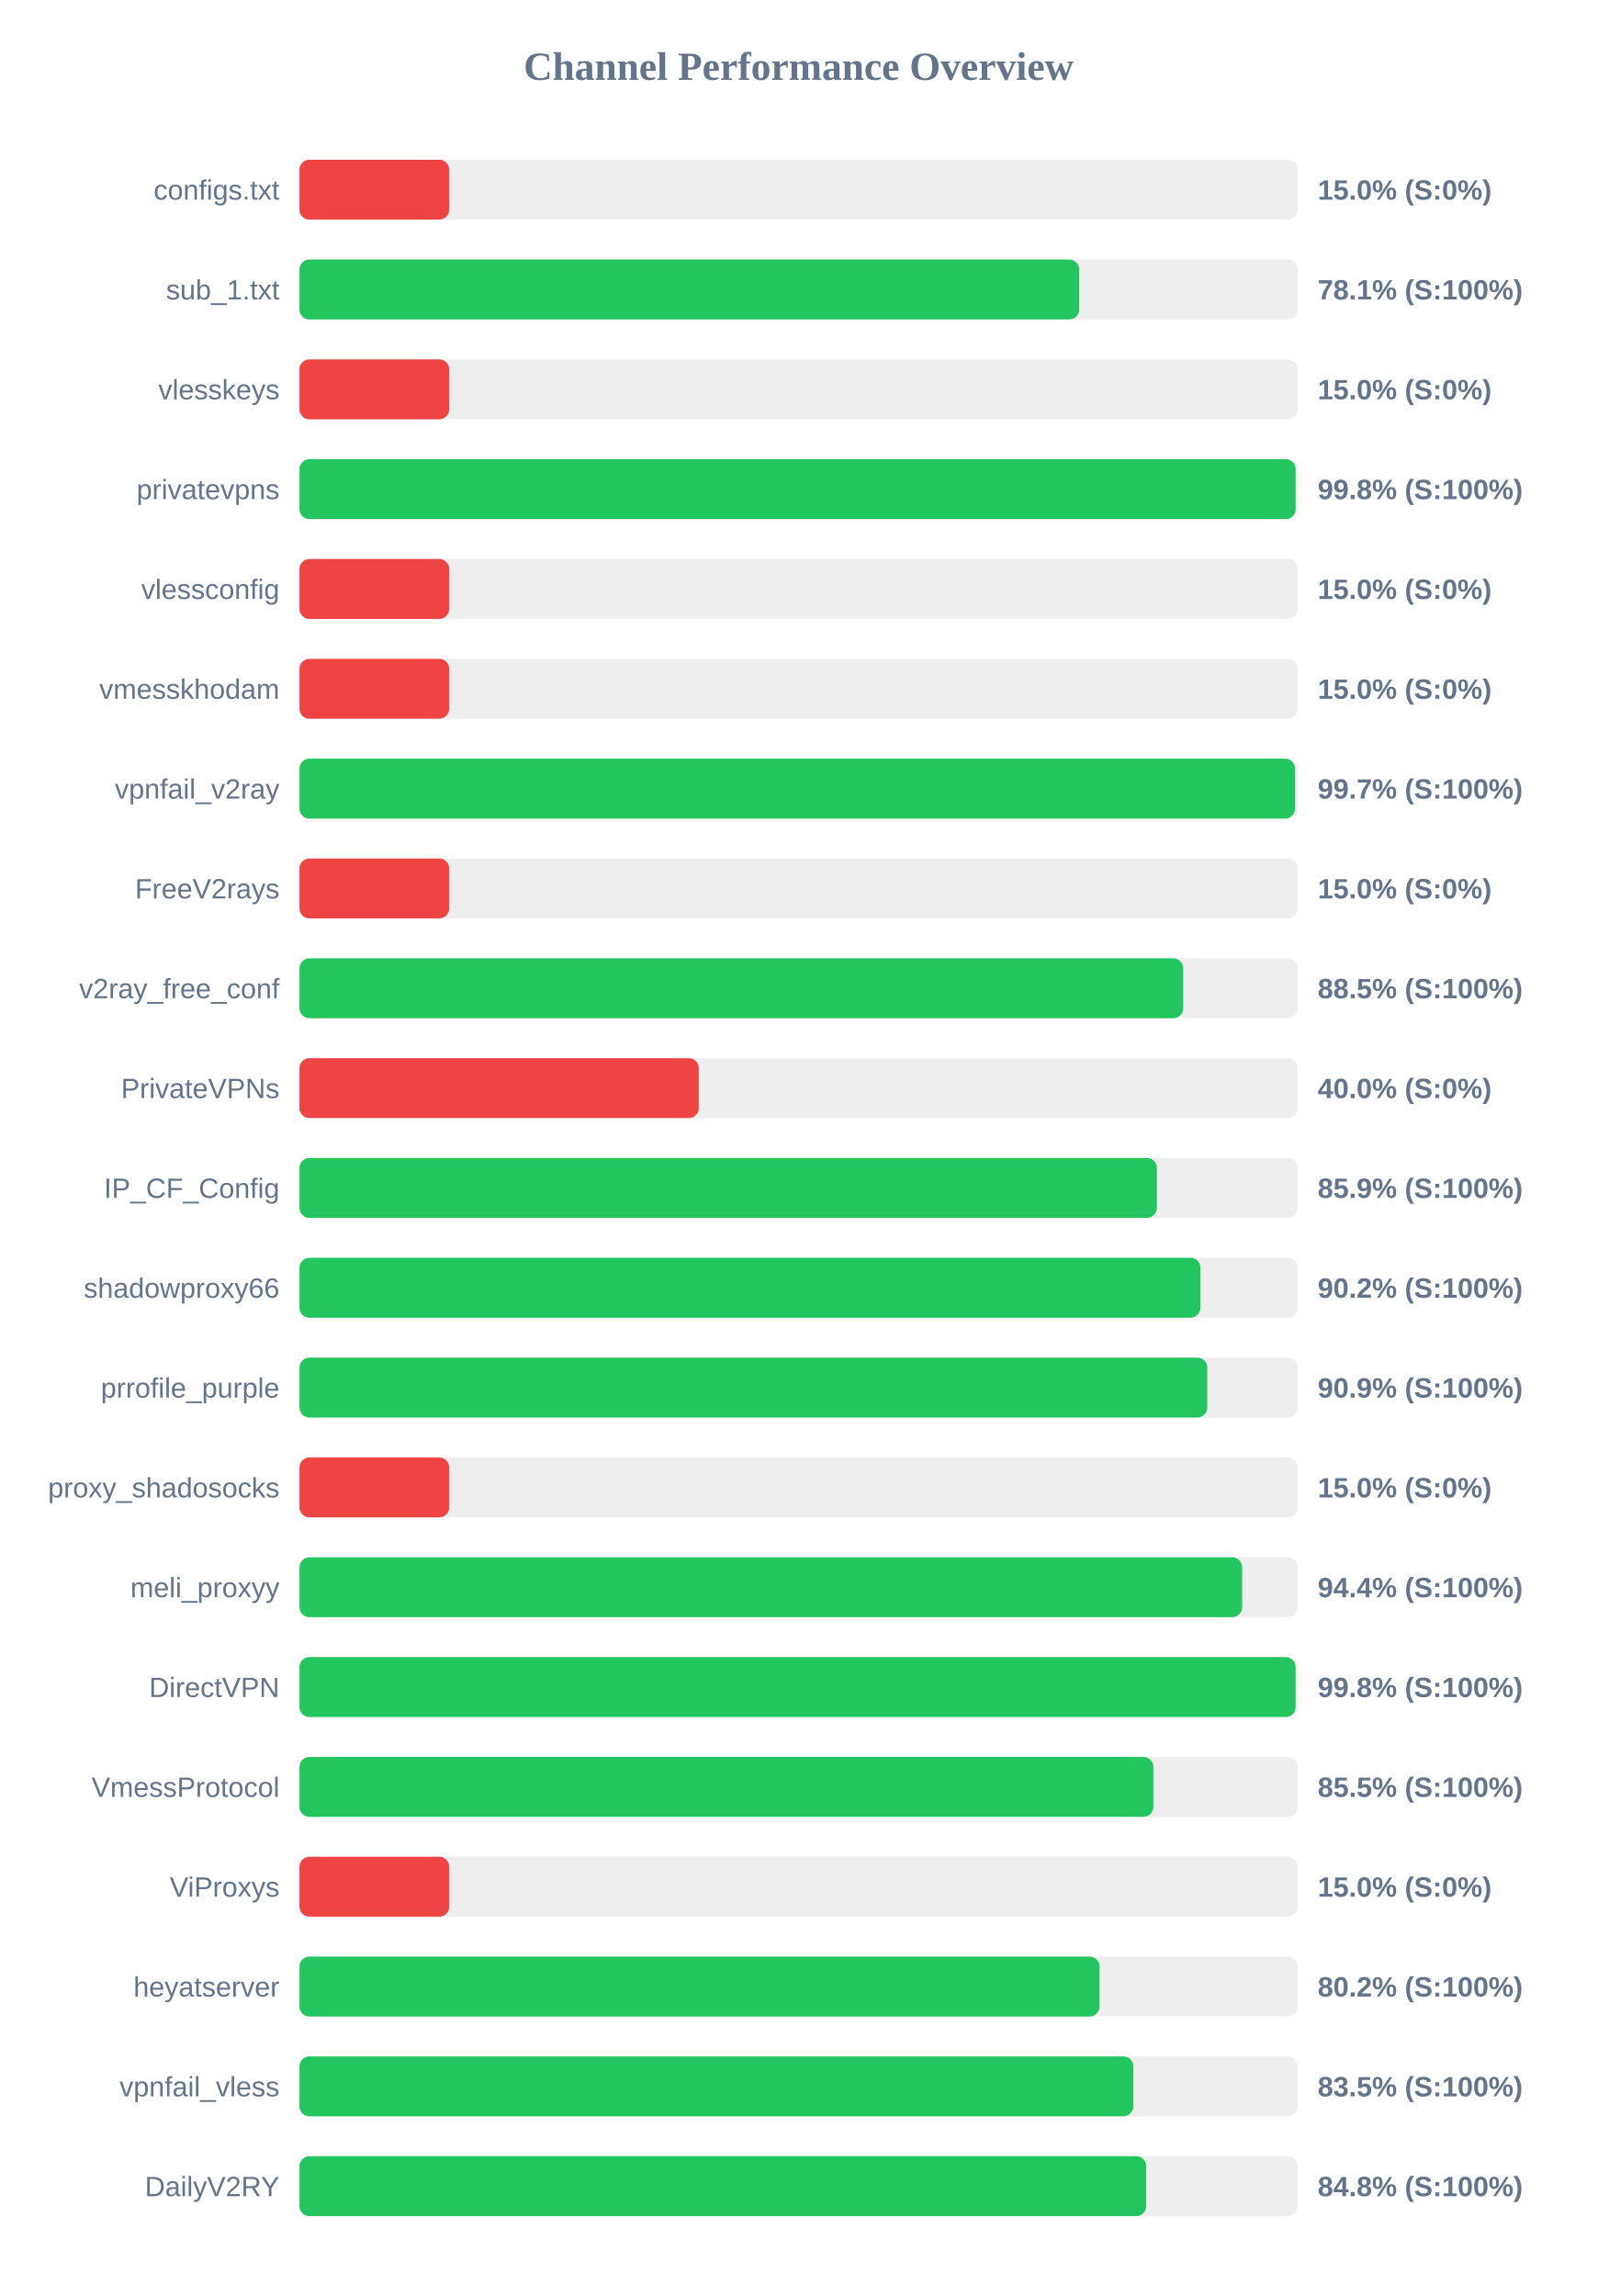
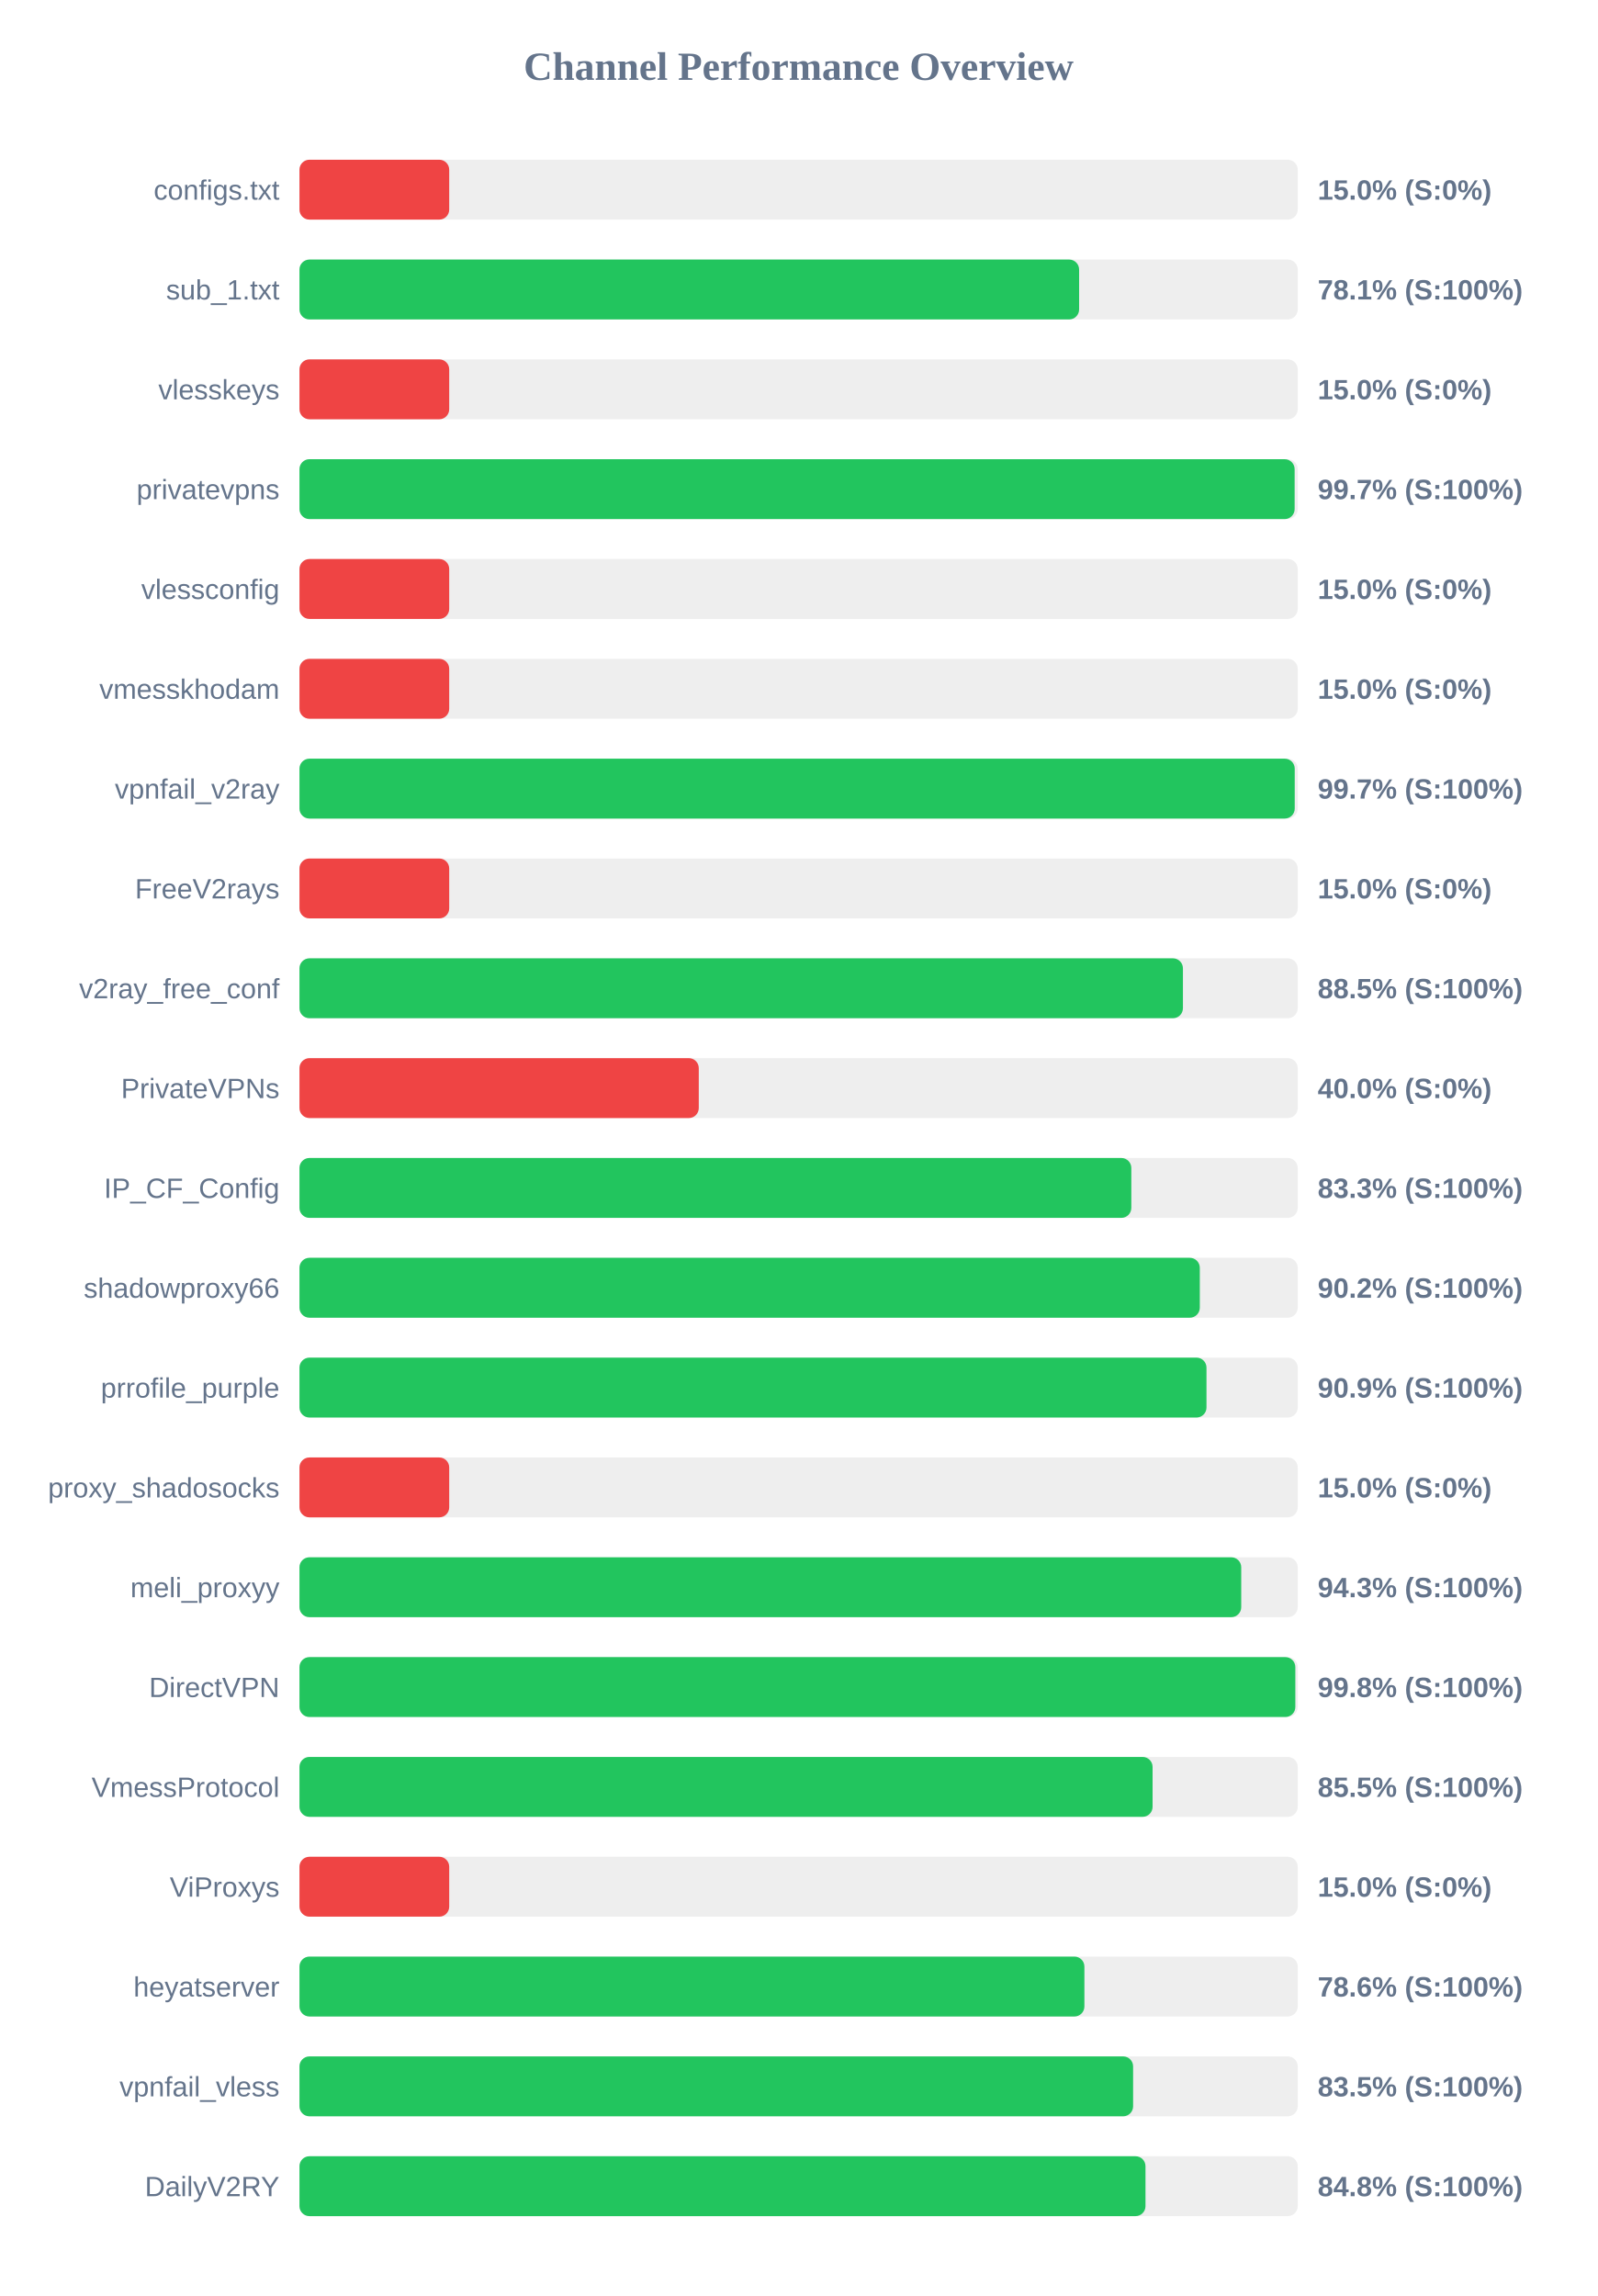
<svg xmlns="http://www.w3.org/2000/svg" width="800" height="1150" version="1.1">
  <style>
        .row { font: 14px Arial; fill: #64748b; }
        .score { font: bold 14px Arial; fill: #64748b; }
    </style>
  <text x="400" y="40" text-anchor="middle" font-size="20px" font-weight="bold" fill="#64748b">Channel Performance Overview</text>
  <rect x="150" y="80" width="500" height="30" fill="#eee" rx="5" />
  <rect x="150" y="80" width="75.0" height="30" fill="#ef4444" rx="5" />
  <text x="140" y="100" text-anchor="end" class="row">configs.txt</text>
  <text x="660" y="100" text-anchor="start" class="score">15.0% (S:0%)</text>
  <rect x="150" y="130" width="500" height="30" fill="#eee" rx="5" />
-   <rect x="150" y="130" width="390.55" height="30" fill="#22c55e" rx="5" />
+   <rect x="150" y="130" width="390.5" height="30" fill="#22c55e" rx="5" />
  <text x="140" y="150" text-anchor="end" class="row">sub_1.txt</text>
  <text x="660" y="150" text-anchor="start" class="score">78.1% (S:100%)</text>
  <rect x="150" y="180" width="500" height="30" fill="#eee" rx="5" />
  <rect x="150" y="180" width="75.0" height="30" fill="#ef4444" rx="5" />
  <text x="140" y="200" text-anchor="end" class="row">vlesskeys</text>
  <text x="660" y="200" text-anchor="start" class="score">15.0% (S:0%)</text>
  <rect x="150" y="230" width="500" height="30" fill="#eee" rx="5" />
-   <rect x="150" y="230" width="498.95" height="30" fill="#22c55e" rx="5" />
+   <rect x="150" y="230" width="498.45" height="30" fill="#22c55e" rx="5" />
  <text x="140" y="250" text-anchor="end" class="row">privatevpns</text>
-   <text x="660" y="250" text-anchor="start" class="score">99.8% (S:100%)</text>
+   <text x="660" y="250" text-anchor="start" class="score">99.7% (S:100%)</text>
  <rect x="150" y="280" width="500" height="30" fill="#eee" rx="5" />
  <rect x="150" y="280" width="75.0" height="30" fill="#ef4444" rx="5" />
  <text x="140" y="300" text-anchor="end" class="row">vlessconfig</text>
  <text x="660" y="300" text-anchor="start" class="score">15.0% (S:0%)</text>
  <rect x="150" y="330" width="500" height="30" fill="#eee" rx="5" />
  <rect x="150" y="330" width="75.0" height="30" fill="#ef4444" rx="5" />
  <text x="140" y="350" text-anchor="end" class="row">vmesskhodam</text>
  <text x="660" y="350" text-anchor="start" class="score">15.0% (S:0%)</text>
  <rect x="150" y="380" width="500" height="30" fill="#eee" rx="5" />
-   <rect x="150" y="380" width="498.65" height="30" fill="#22c55e" rx="5" />
+   <rect x="150" y="380" width="498.5" height="30" fill="#22c55e" rx="5" />
  <text x="140" y="400" text-anchor="end" class="row">vpnfail_v2ray</text>
  <text x="660" y="400" text-anchor="start" class="score">99.7% (S:100%)</text>
  <rect x="150" y="430" width="500" height="30" fill="#eee" rx="5" />
  <rect x="150" y="430" width="75.0" height="30" fill="#ef4444" rx="5" />
  <text x="140" y="450" text-anchor="end" class="row">FreeV2rays</text>
  <text x="660" y="450" text-anchor="start" class="score">15.0% (S:0%)</text>
  <rect x="150" y="480" width="500" height="30" fill="#eee" rx="5" />
-   <rect x="150" y="480" width="442.65" height="30" fill="#22c55e" rx="5" />
+   <rect x="150" y="480" width="442.5" height="30" fill="#22c55e" rx="5" />
  <text x="140" y="500" text-anchor="end" class="row">v2ray_free_conf</text>
  <text x="660" y="500" text-anchor="start" class="score">88.5% (S:100%)</text>
  <rect x="150" y="530" width="500" height="30" fill="#eee" rx="5" />
  <rect x="150" y="530" width="200.0" height="30" fill="#ef4444" rx="5" />
  <text x="140" y="550" text-anchor="end" class="row">PrivateVPNs</text>
  <text x="660" y="550" text-anchor="start" class="score">40.0% (S:0%)</text>
  <rect x="150" y="580" width="500" height="30" fill="#eee" rx="5" />
-   <rect x="150" y="580" width="429.45" height="30" fill="#22c55e" rx="5" />
+   <rect x="150" y="580" width="416.65" height="30" fill="#22c55e" rx="5" />
  <text x="140" y="600" text-anchor="end" class="row">IP_CF_Config</text>
-   <text x="660" y="600" text-anchor="start" class="score">85.9% (S:100%)</text>
+   <text x="660" y="600" text-anchor="start" class="score">83.3% (S:100%)</text>
  <rect x="150" y="630" width="500" height="30" fill="#eee" rx="5" />
-   <rect x="150" y="630" width="451.25" height="30" fill="#22c55e" rx="5" />
+   <rect x="150" y="630" width="450.95" height="30" fill="#22c55e" rx="5" />
  <text x="140" y="650" text-anchor="end" class="row">shadowproxy66</text>
  <text x="660" y="650" text-anchor="start" class="score">90.2% (S:100%)</text>
  <rect x="150" y="680" width="500" height="30" fill="#eee" rx="5" />
-   <rect x="150" y="680" width="454.7" height="30" fill="#22c55e" rx="5" />
+   <rect x="150" y="680" width="454.3" height="30" fill="#22c55e" rx="5" />
  <text x="140" y="700" text-anchor="end" class="row">prrofile_purple</text>
  <text x="660" y="700" text-anchor="start" class="score">90.9% (S:100%)</text>
  <rect x="150" y="730" width="500" height="30" fill="#eee" rx="5" />
  <rect x="150" y="730" width="75.0" height="30" fill="#ef4444" rx="5" />
  <text x="140" y="750" text-anchor="end" class="row">proxy_shadosocks</text>
  <text x="660" y="750" text-anchor="start" class="score">15.0% (S:0%)</text>
  <rect x="150" y="780" width="500" height="30" fill="#eee" rx="5" />
-   <rect x="150" y="780" width="472.15" height="30" fill="#22c55e" rx="5" />
+   <rect x="150" y="780" width="471.7" height="30" fill="#22c55e" rx="5" />
  <text x="140" y="800" text-anchor="end" class="row">meli_proxyy</text>
-   <text x="660" y="800" text-anchor="start" class="score">94.4% (S:100%)</text>
+   <text x="660" y="800" text-anchor="start" class="score">94.3% (S:100%)</text>
  <rect x="150" y="830" width="500" height="30" fill="#eee" rx="5" />
-   <rect x="150" y="830" width="498.95" height="30" fill="#22c55e" rx="5" />
+   <rect x="150" y="830" width="498.8" height="30" fill="#22c55e" rx="5" />
  <text x="140" y="850" text-anchor="end" class="row">DirectVPN</text>
  <text x="660" y="850" text-anchor="start" class="score">99.8% (S:100%)</text>
  <rect x="150" y="880" width="500" height="30" fill="#eee" rx="5" />
-   <rect x="150" y="880" width="427.7" height="30" fill="#22c55e" rx="5" />
+   <rect x="150" y="880" width="427.3" height="30" fill="#22c55e" rx="5" />
  <text x="140" y="900" text-anchor="end" class="row">VmessProtocol</text>
  <text x="660" y="900" text-anchor="start" class="score">85.5% (S:100%)</text>
  <rect x="150" y="930" width="500" height="30" fill="#eee" rx="5" />
  <rect x="150" y="930" width="75.0" height="30" fill="#ef4444" rx="5" />
  <text x="140" y="950" text-anchor="end" class="row">ViProxys</text>
  <text x="660" y="950" text-anchor="start" class="score">15.0% (S:0%)</text>
  <rect x="150" y="980" width="500" height="30" fill="#eee" rx="5" />
-   <rect x="150" y="980" width="400.75" height="30" fill="#22c55e" rx="5" />
+   <rect x="150" y="980" width="393.15" height="30" fill="#22c55e" rx="5" />
  <text x="140" y="1000" text-anchor="end" class="row">heyatserver</text>
-   <text x="660" y="1000" text-anchor="start" class="score">80.2% (S:100%)</text>
+   <text x="660" y="1000" text-anchor="start" class="score">78.6% (S:100%)</text>
  <rect x="150" y="1030" width="500" height="30" fill="#eee" rx="5" />
-   <rect x="150" y="1030" width="417.65" height="30" fill="#22c55e" rx="5" />
+   <rect x="150" y="1030" width="417.55" height="30" fill="#22c55e" rx="5" />
  <text x="140" y="1050" text-anchor="end" class="row">vpnfail_vless</text>
  <text x="660" y="1050" text-anchor="start" class="score">83.5% (S:100%)</text>
  <rect x="150" y="1080" width="500" height="30" fill="#eee" rx="5" />
-   <rect x="150" y="1080" width="424.1" height="30" fill="#22c55e" rx="5" />
+   <rect x="150" y="1080" width="423.75" height="30" fill="#22c55e" rx="5" />
  <text x="140" y="1100" text-anchor="end" class="row">DailyV2RY</text>
  <text x="660" y="1100" text-anchor="start" class="score">84.8% (S:100%)</text>
</svg>
